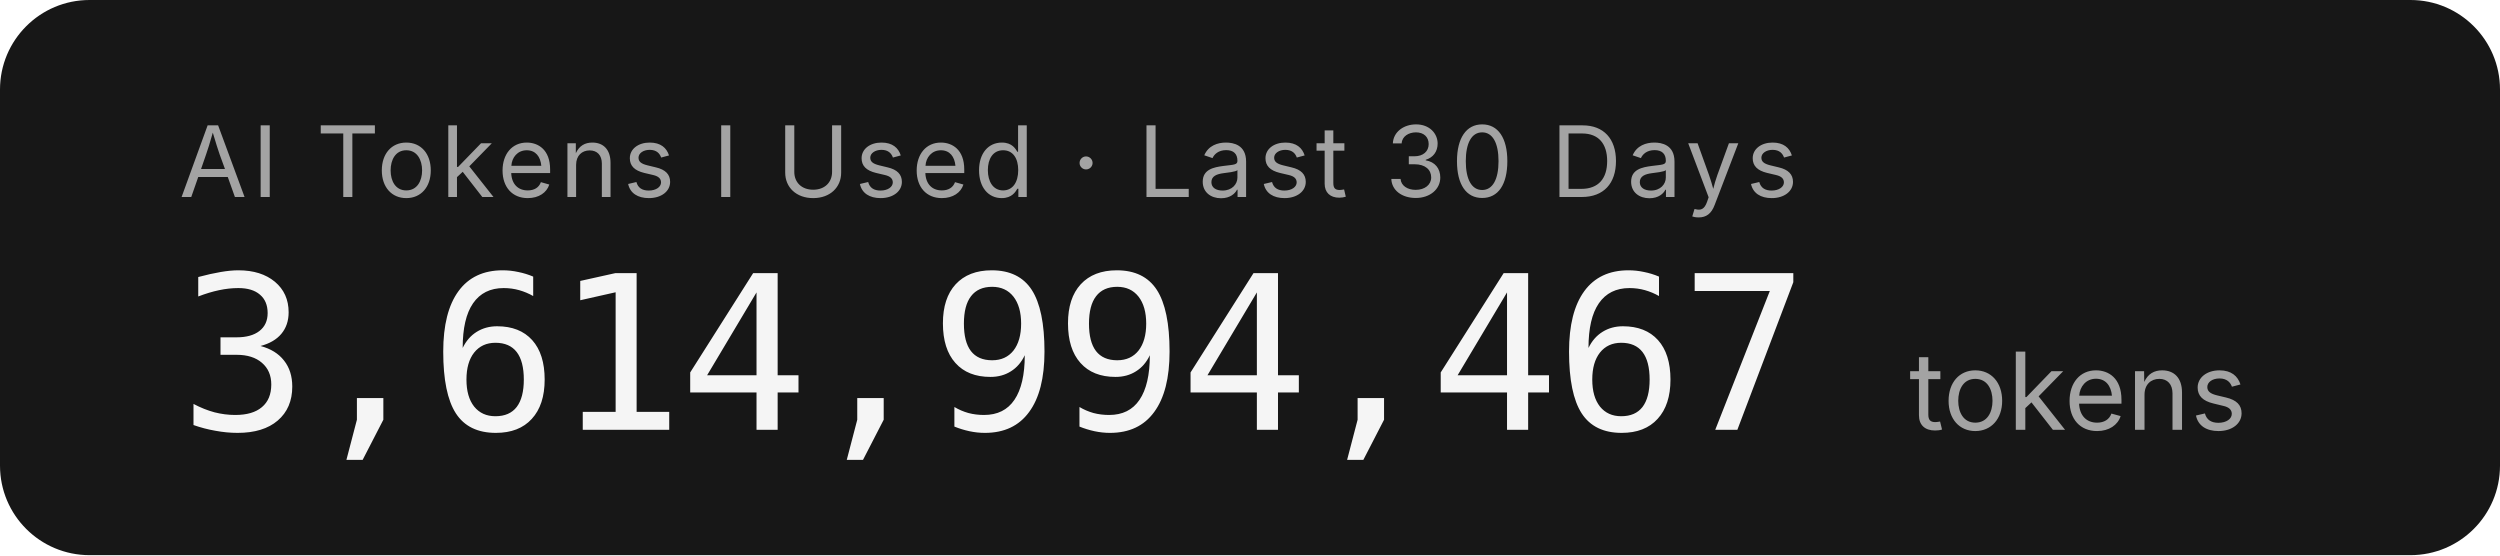
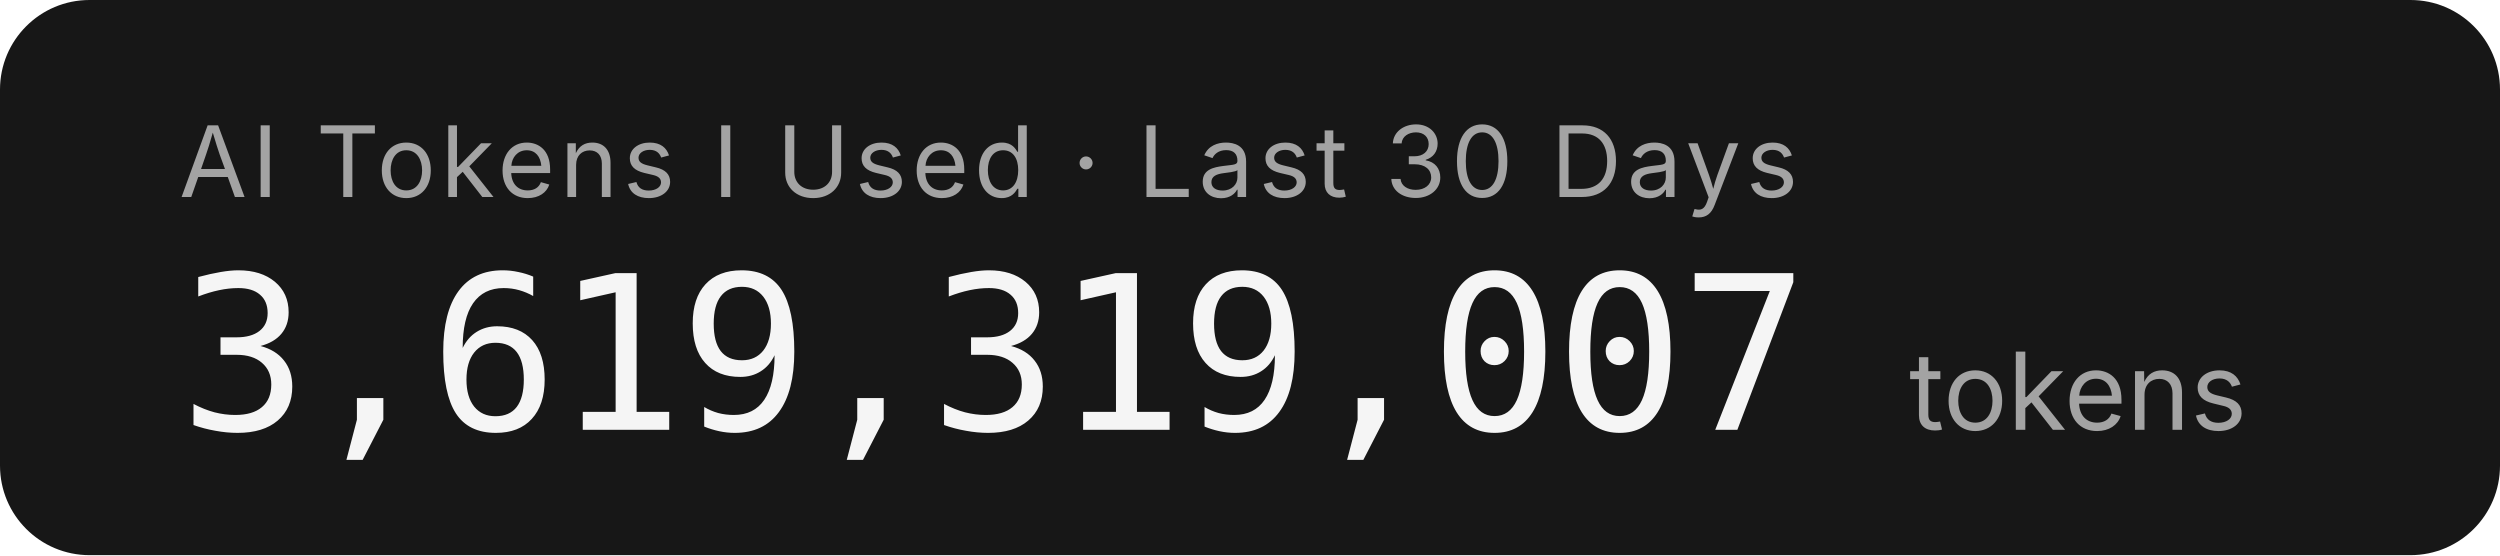
- <svg xmlns="http://www.w3.org/2000/svg" width="279.2" height="62" role="img" aria-label="AI Tokens I Used · Last 30 Days: 3,614,994,467 tokens">
+ <svg xmlns="http://www.w3.org/2000/svg" width="279.2" height="62" role="img" aria-label="AI Tokens I Used · Last 30 Days: 3,619,319,007 tokens">
  <rect width="279.2" height="62" rx="10" fill="#171717" />
  <g font-family="'Inter','SF Pro Display',-apple-system,'Segoe UI',sans-serif">
    <text x="20" y="22" fill="#a3a3a3" font-size="11" letter-spacing="0.05em">AI Tokens I Used · Last 30 Days</text>
-     <text x="20" y="48" fill="#f5f5f5" font-size="24" font-weight="300" font-family="'SF Mono','Cascadia Code','Consolas',monospace" letter-spacing="-0.02em">3,614,994,467</text>
+     <text x="20" y="48" fill="#f5f5f5" font-size="24" font-weight="300" font-family="'SF Mono','Cascadia Code','Consolas',monospace" letter-spacing="-0.02em">3,619,319,007</text>
    <text x="213.2" y="48" fill="#a3a3a3" font-size="12">tokens</text>
  </g>
</svg>
